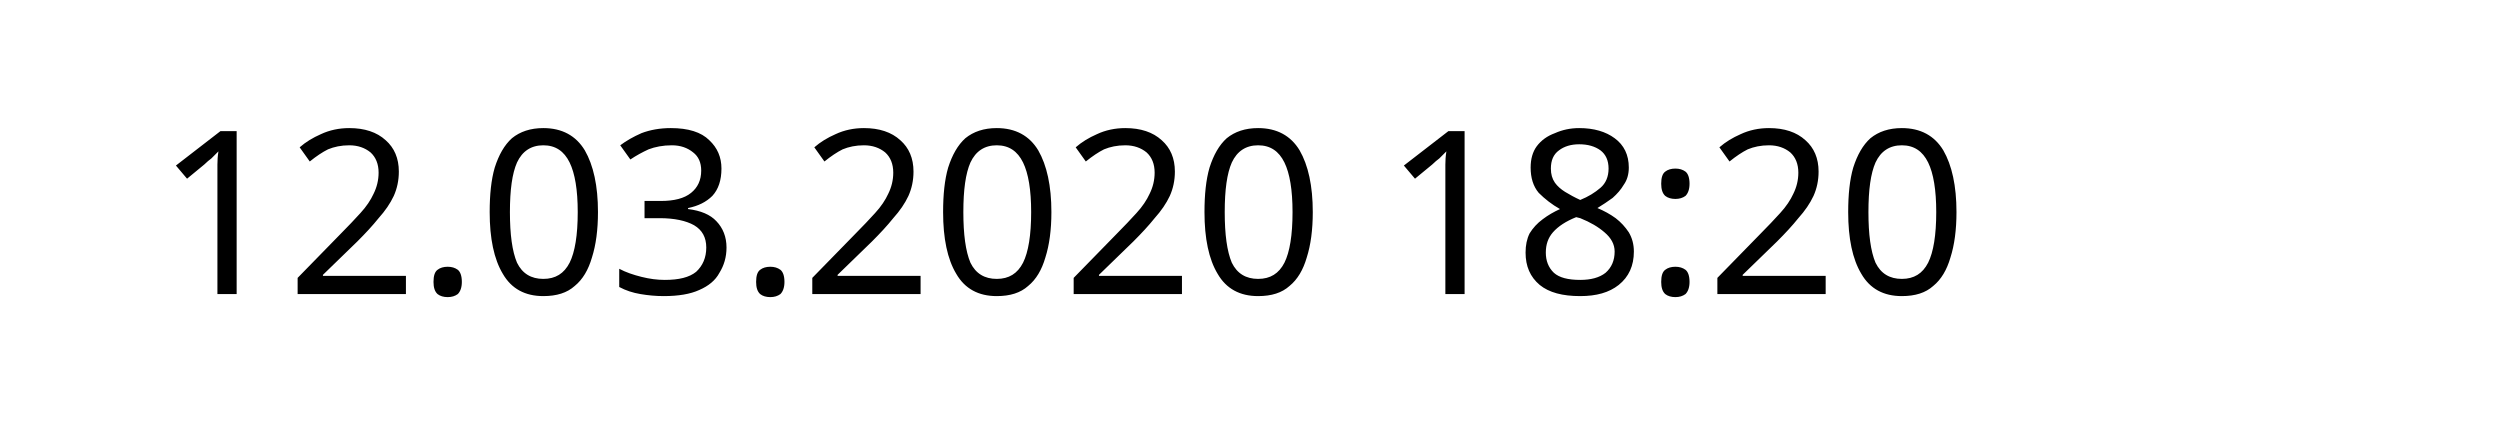
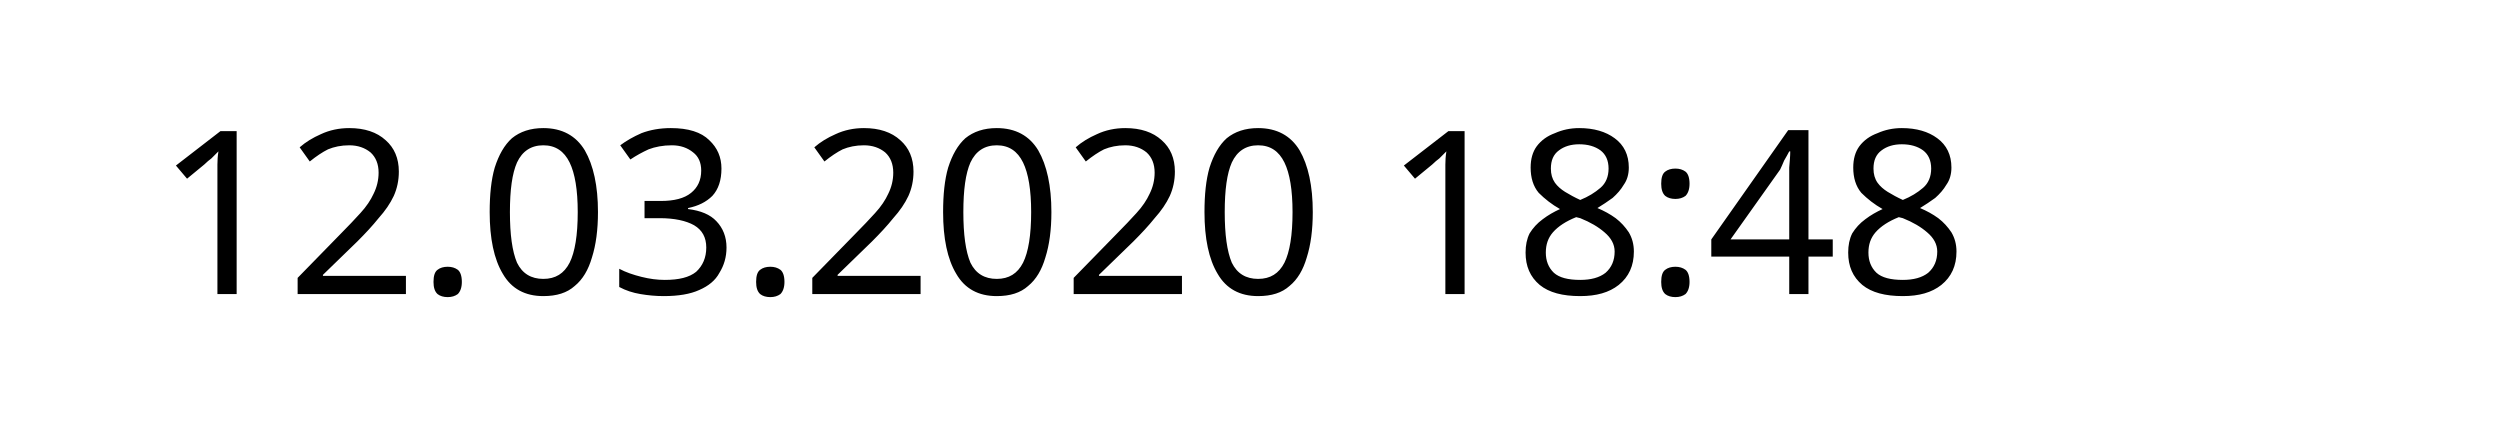
<svg xmlns="http://www.w3.org/2000/svg" width="145.872" height="24.609" viewBox="0 0 38.595 6.511" version="1.1" id="svg8">
  <defs id="defs2" />
  <g id="layer1" transform="translate(-90.7138,-137.3976)">
    <text xml:space="preserve" style="font-style:normal;font-weight:normal;font-size:10.583px;line-height:1.25;font-family:sans-serif;letter-spacing:0px;word-spacing:0px;fill:#000000;fill-opacity:1;stroke:none;stroke-width:0.265" x="93.117" y="141.937" id="text12">
-       <tspan id="tspan10" x="93.117" y="141.937" style="font-size:3.528px;stroke-width:0.265">12.03.2020 18:20</tspan>
+       <tspan id="tspan10" x="93.117" y="141.937" style="font-size:3.528px;stroke-width:0.265">12.03.2020 18:48</tspan>
    </text>
  </g>
</svg>
